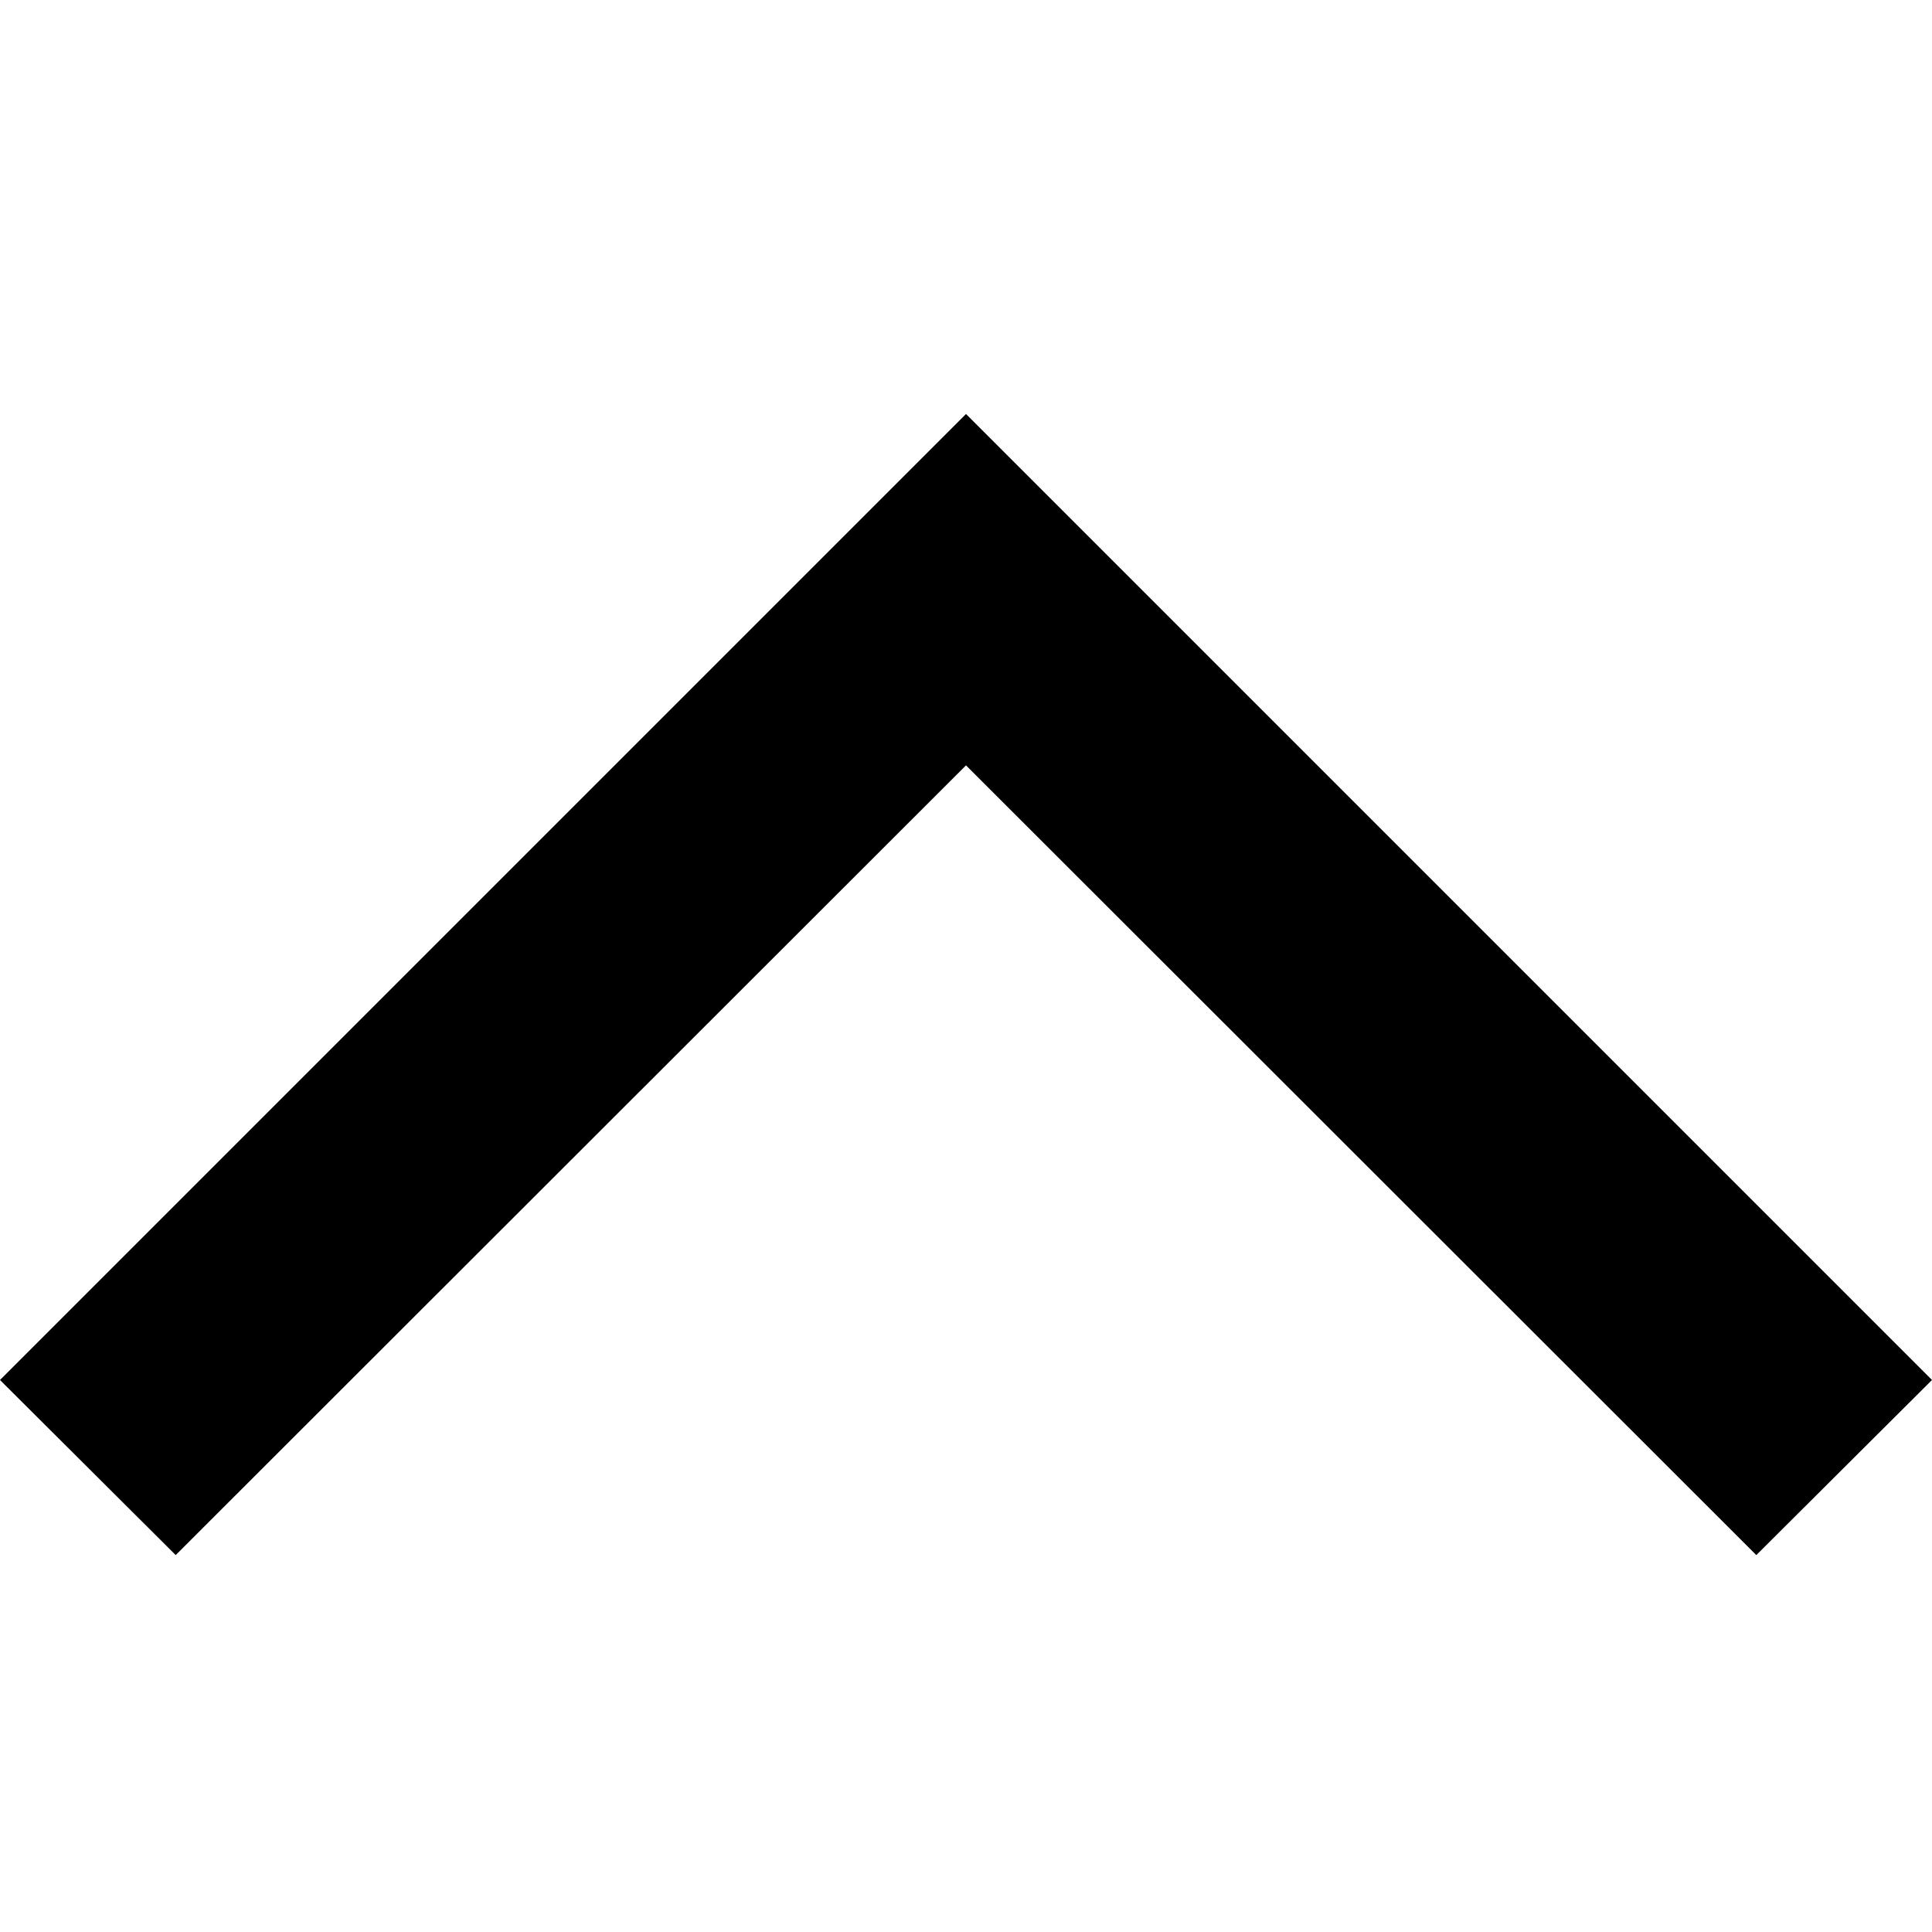
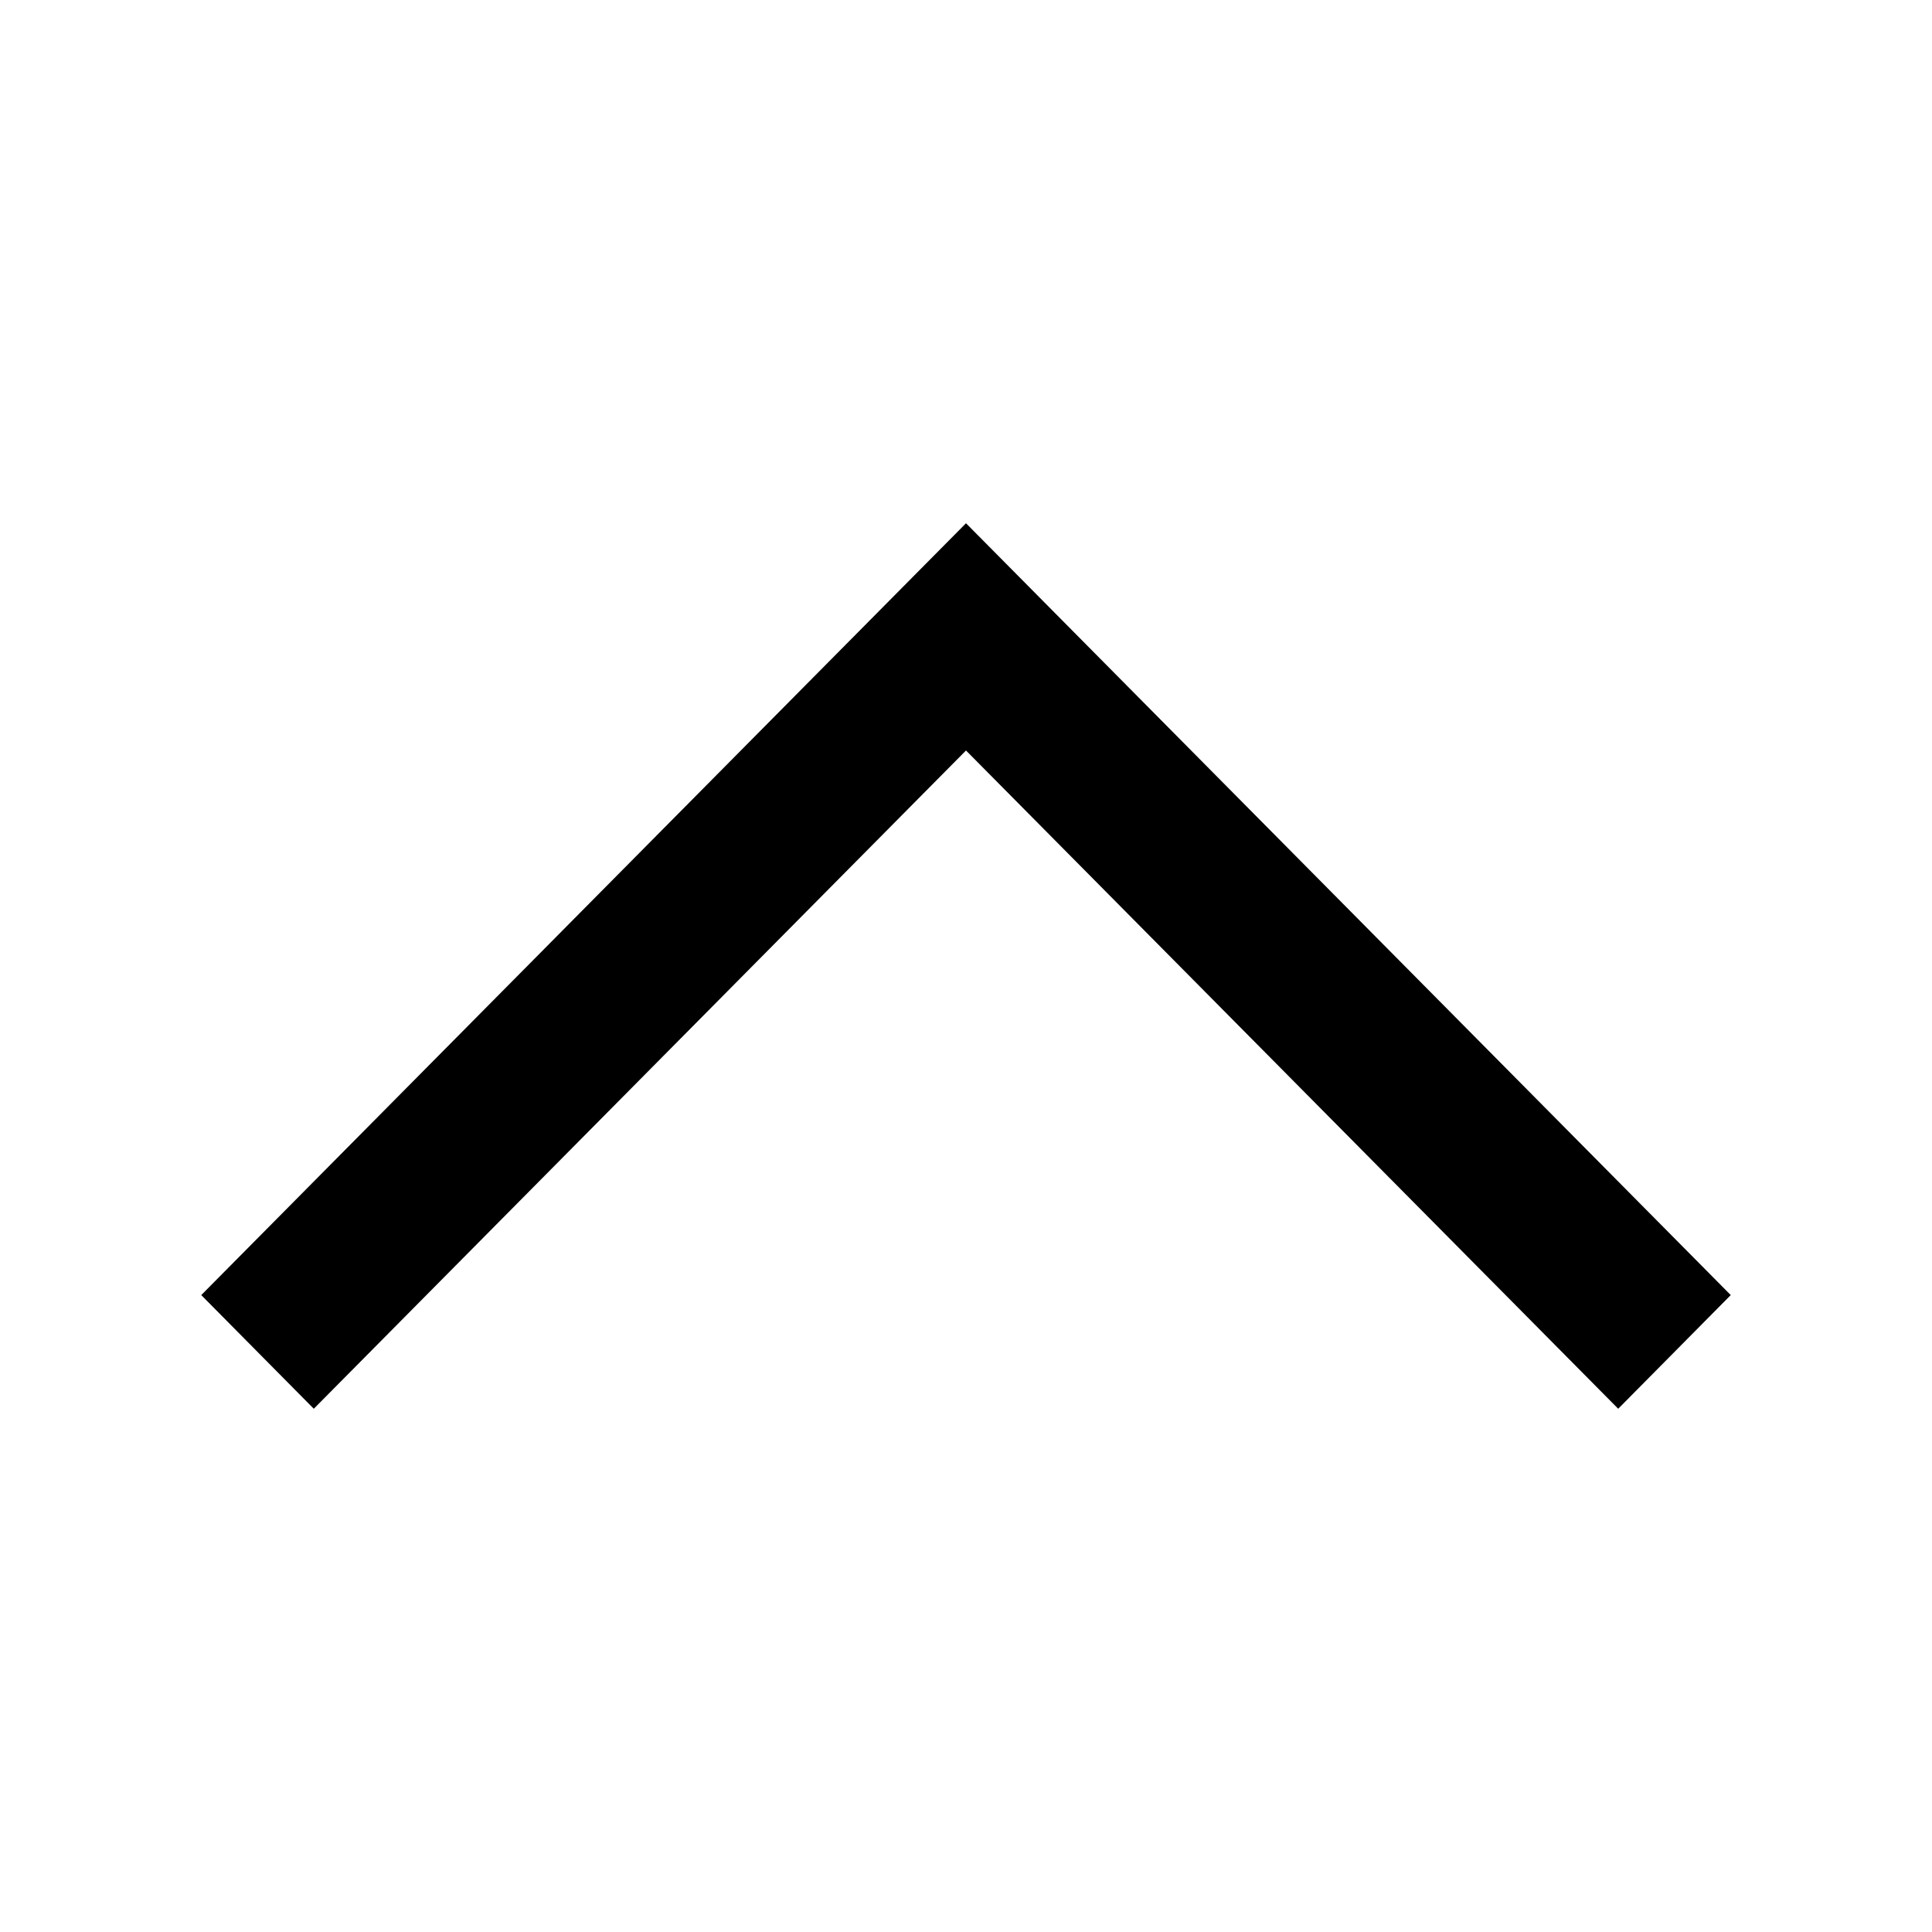
- <svg xmlns="http://www.w3.org/2000/svg" viewBox="0 0 32 32">
-   <path fill-rule="evenodd" d="M29.09 25.757 16 12.677 2.91 25.757 0 22.857l16-16 16 16z" />
+ <svg xmlns="http://www.w3.org/2000/svg" viewBox="0 0 24 24">
+   <path fill-rule="evenodd" clip-rule="evenodd" d="M2.5 16.088L12 6.5L21.5 16.088L20.102 17.5L12 9.323L3.898 17.5L2.5 16.088Z" />
</svg>
